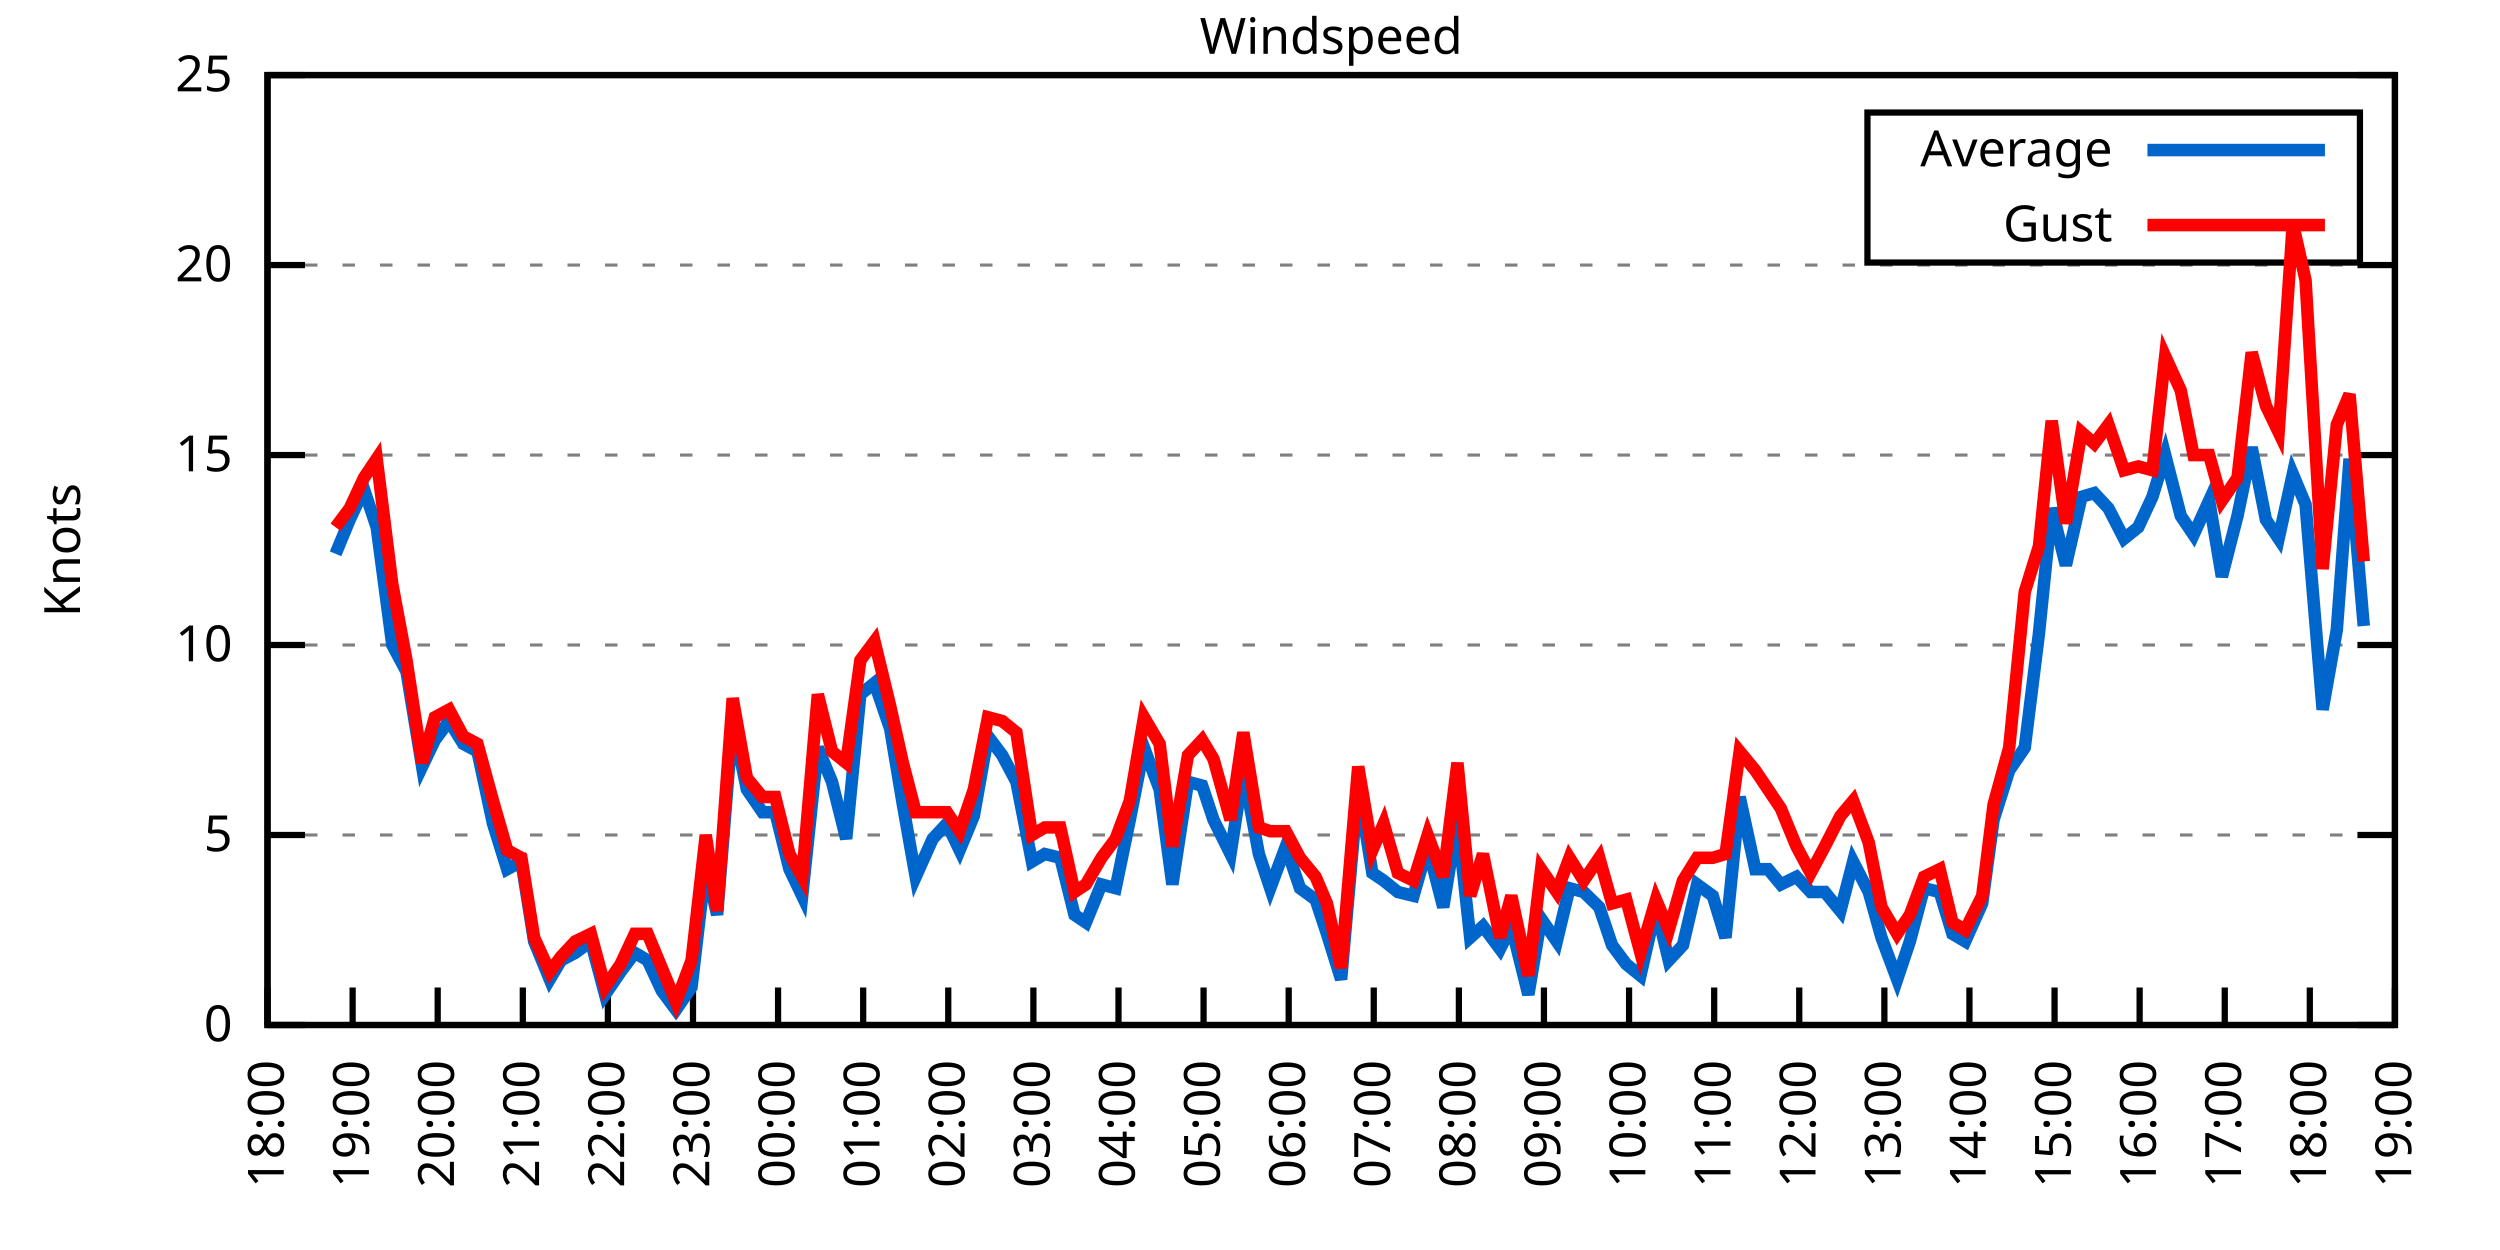
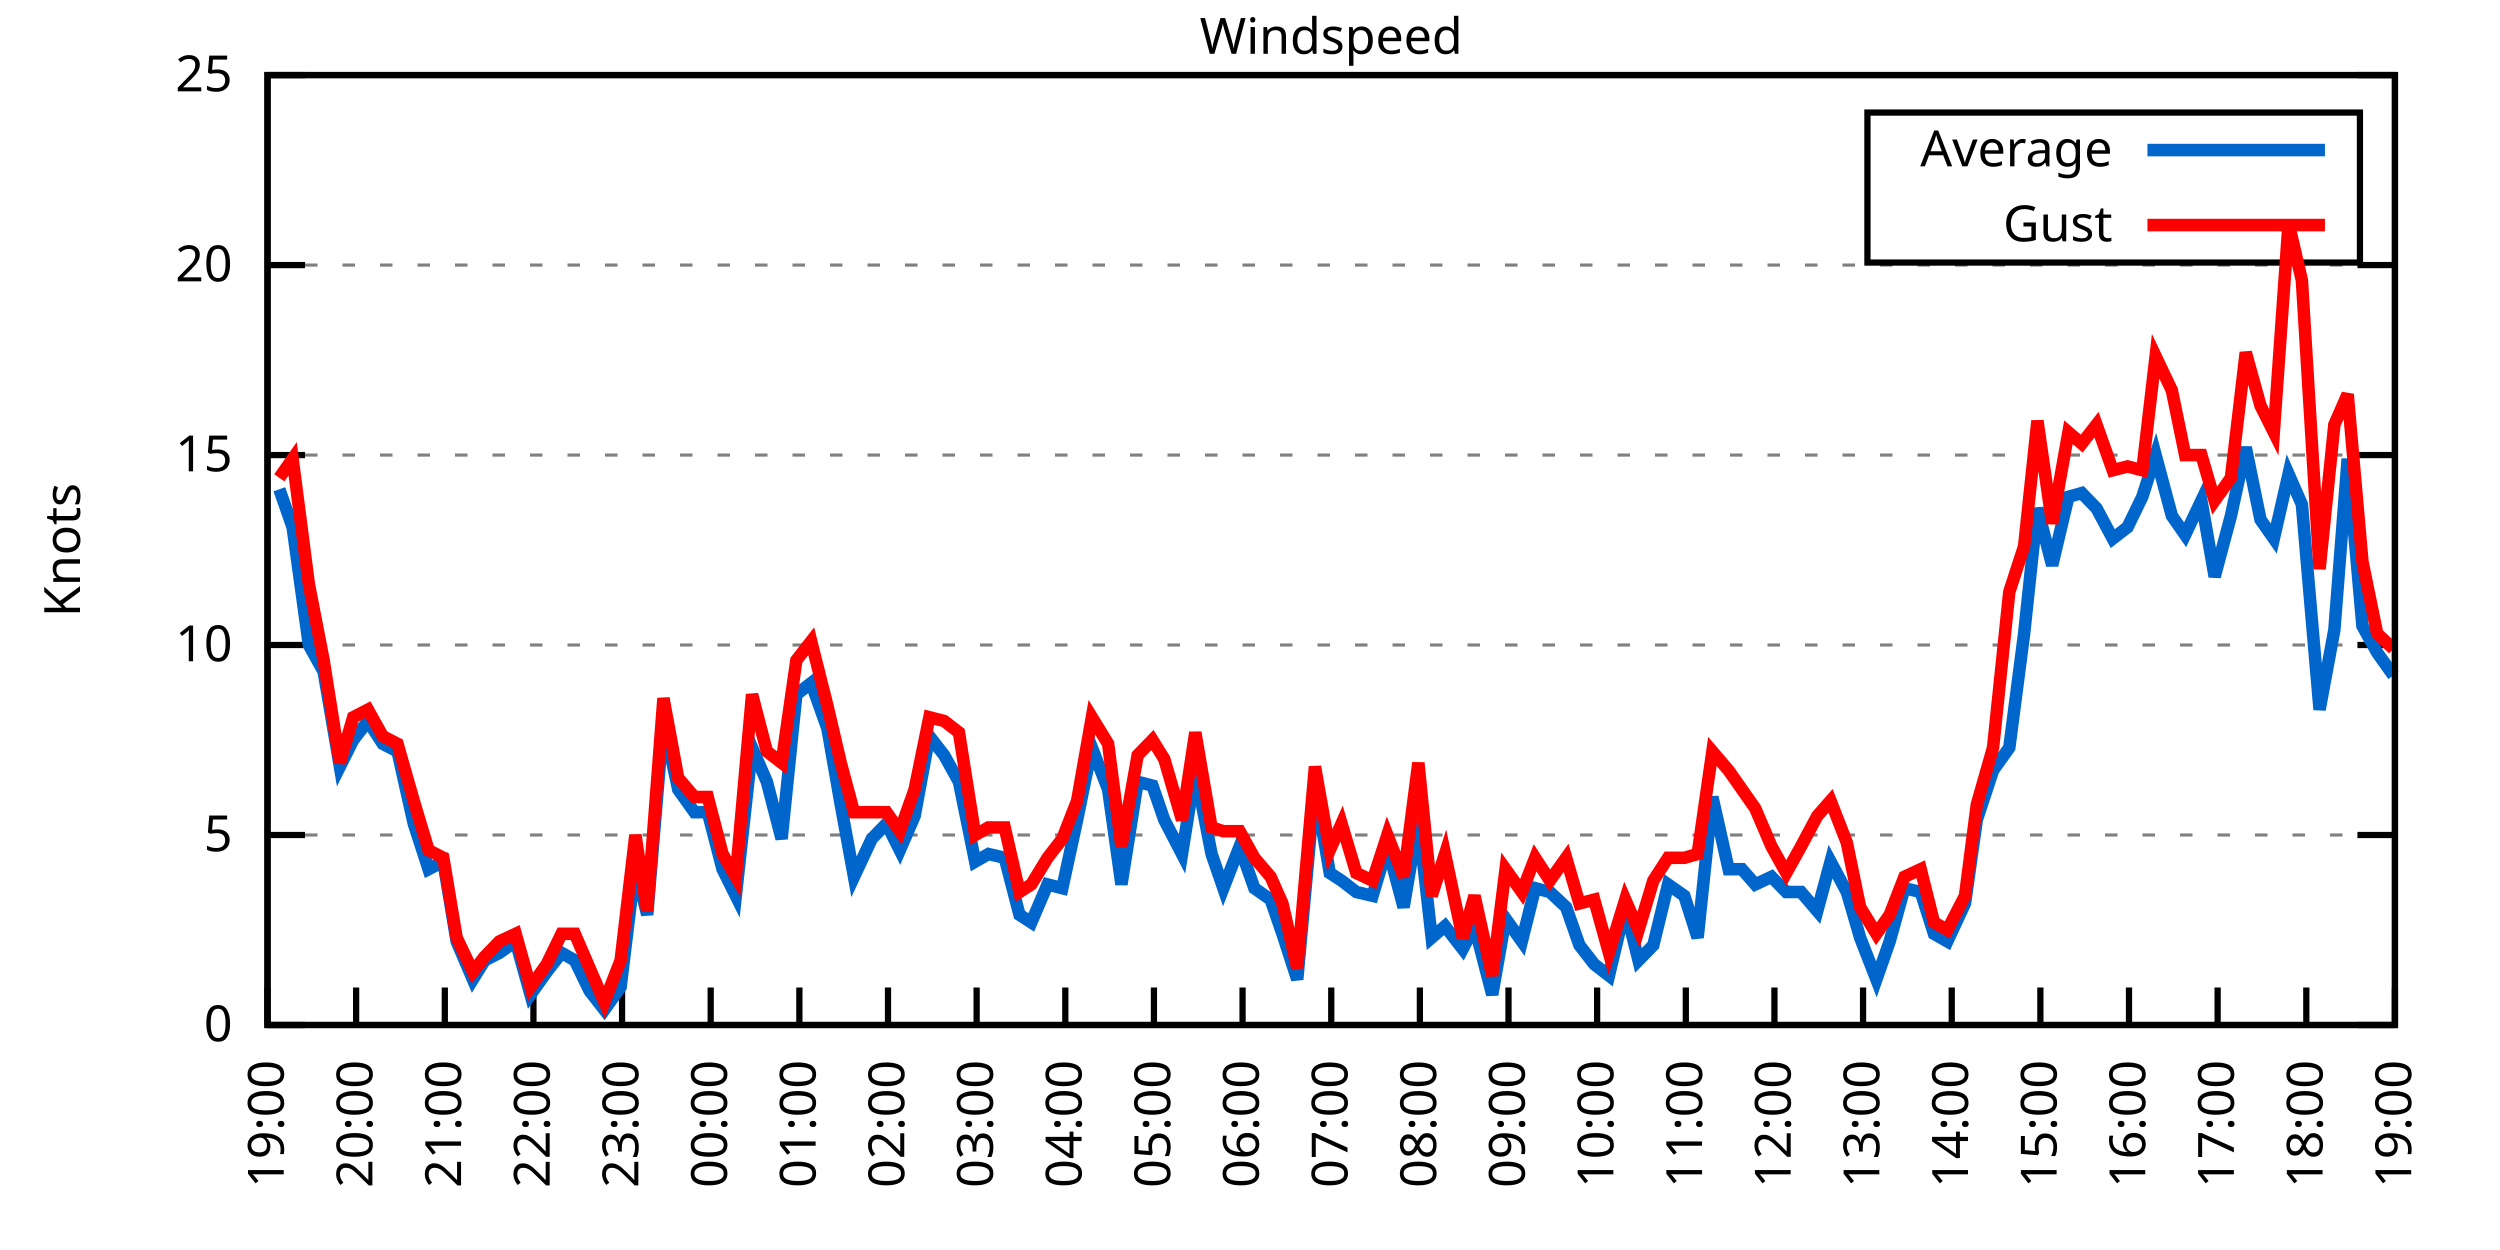
<svg xmlns="http://www.w3.org/2000/svg" xmlns:xlink="http://www.w3.org/1999/xlink" width="400" height="200" viewBox="0 0 400 200">
  <g id="gnuplot_canvas">
    <rect x="0" y="0" width="400" height="200" fill="none" />
    <defs>
      <circle id="gpDot" r="0.5" stroke-width="0.5" stroke="currentColor" />
      <path id="gpPt0" stroke-width="0.333" stroke="currentColor" d="M-1,0 h2 M0,-1 v2" />
      <path id="gpPt1" stroke-width="0.333" stroke="currentColor" d="M-1,-1 L1,1 M1,-1 L-1,1" />
      <path id="gpPt2" stroke-width="0.333" stroke="currentColor" d="M-1,0 L1,0 M0,-1 L0,1 M-1,-1 L1,1 M-1,1 L1,-1" />
      <rect id="gpPt3" stroke-width="0.333" stroke="currentColor" x="-1" y="-1" width="2" height="2" />
      <rect id="gpPt4" stroke-width="0.333" stroke="currentColor" fill="currentColor" x="-1" y="-1" width="2" height="2" />
      <circle id="gpPt5" stroke-width="0.333" stroke="currentColor" cx="0" cy="0" r="1" />
      <use xlink:href="#gpPt5" id="gpPt6" fill="currentColor" stroke="none" />
      <path id="gpPt7" stroke-width="0.333" stroke="currentColor" d="M0,-1.33 L-1.33,0.67 L1.33,0.67 z" />
      <use xlink:href="#gpPt7" id="gpPt8" fill="currentColor" stroke="none" />
      <use xlink:href="#gpPt7" id="gpPt9" stroke="currentColor" transform="rotate(180)" />
      <use xlink:href="#gpPt9" id="gpPt10" fill="currentColor" stroke="none" />
      <use xlink:href="#gpPt3" id="gpPt11" stroke="currentColor" transform="rotate(45)" />
      <use xlink:href="#gpPt11" id="gpPt12" fill="currentColor" stroke="none" />
      <path id="gpPt13" stroke-width="0.333" stroke="currentColor" d="M0,1.330 L1.265,0.411 L0.782,-1.067 L-0.782,-1.076 L-1.265,0.411 z" />
      <use xlink:href="#gpPt13" id="gpPt14" fill="currentColor" stroke="none" />
      <filter id="textbox" filterUnits="objectBoundingBox" x="0" y="0" height="1" width="1">
        <feFlood flood-color="white" flood-opacity="1" result="bgnd" />
        <feComposite in="SourceGraphic" in2="bgnd" operator="atop" />
      </filter>
      <filter id="greybox" filterUnits="objectBoundingBox" x="0" y="0" height="1" width="1">
        <feFlood flood-color="lightgrey" flood-opacity="1" result="grey" />
        <feComposite in="SourceGraphic" in2="grey" operator="atop" />
      </filter>
    </defs>
    <g fill="none" color="white" stroke="currentColor" stroke-width="1.00" stroke-linecap="butt" stroke-linejoin="miter">
</g>
    <g fill="none" color="black" stroke="currentColor" stroke-width="1.00" stroke-linecap="butt" stroke-linejoin="miter">
      <g stroke="none" shape-rendering="crispEdges">
        <polygon fill="rgb(255, 255, 255)" points="42.80,164.00 383.18,164.00 383.18,12.02 42.80,12.02 " />
      </g>
    </g>
    <g fill="none" color="black" stroke="currentColor" stroke-width="1.00" stroke-linecap="butt" stroke-linejoin="miter">
</g>
    <g fill="none" color="black" stroke="black" stroke-width="0.50" stroke-linecap="butt" stroke-linejoin="miter">
</g>
    <g fill="none" color="gray" stroke="currentColor" stroke-width="0.50" stroke-linecap="butt" stroke-linejoin="miter">
      <path stroke="gray" stroke-dasharray="2,4" class="gridline" d="M42.80,164.00 L383.19,164.00  " />
    </g>
    <g fill="none" color="gray" stroke="gray" stroke-width="1.00" stroke-linecap="butt" stroke-linejoin="miter">
</g>
    <g fill="none" color="black" stroke="currentColor" stroke-width="1.00" stroke-linecap="butt" stroke-linejoin="miter">
      <path stroke="black" d="M42.80,164.00 L48.80,164.00 M383.19,164.00 L377.19,164.00  " />
      <g transform="translate(37.20,166.60)" stroke="none" fill="black" font-family="Sans" font-size="8.00" text-anchor="end">
        <text>
          <tspan font-family="Sans"> 0</tspan>
        </text>
      </g>
    </g>
    <g fill="none" color="black" stroke="currentColor" stroke-width="1.00" stroke-linecap="butt" stroke-linejoin="miter">
</g>
    <g fill="none" color="black" stroke="black" stroke-width="0.50" stroke-linecap="butt" stroke-linejoin="miter">
</g>
    <g fill="none" color="gray" stroke="currentColor" stroke-width="0.50" stroke-linecap="butt" stroke-linejoin="miter">
      <path stroke="gray" stroke-dasharray="2,4" class="gridline" d="M42.80,133.60 L383.19,133.60  " />
    </g>
    <g fill="none" color="gray" stroke="gray" stroke-width="1.00" stroke-linecap="butt" stroke-linejoin="miter">
</g>
    <g fill="none" color="black" stroke="currentColor" stroke-width="1.00" stroke-linecap="butt" stroke-linejoin="miter">
      <path stroke="black" d="M42.80,133.60 L48.80,133.60 M383.19,133.60 L377.19,133.60  " />
      <g transform="translate(37.20,136.20)" stroke="none" fill="black" font-family="Sans" font-size="8.00" text-anchor="end">
        <text>
          <tspan font-family="Sans"> 5</tspan>
        </text>
      </g>
    </g>
    <g fill="none" color="black" stroke="currentColor" stroke-width="1.00" stroke-linecap="butt" stroke-linejoin="miter">
</g>
    <g fill="none" color="black" stroke="black" stroke-width="0.50" stroke-linecap="butt" stroke-linejoin="miter">
</g>
    <g fill="none" color="gray" stroke="currentColor" stroke-width="0.50" stroke-linecap="butt" stroke-linejoin="miter">
      <path stroke="gray" stroke-dasharray="2,4" class="gridline" d="M42.80,103.20 L383.19,103.20  " />
    </g>
    <g fill="none" color="gray" stroke="gray" stroke-width="1.00" stroke-linecap="butt" stroke-linejoin="miter">
</g>
    <g fill="none" color="black" stroke="currentColor" stroke-width="1.00" stroke-linecap="butt" stroke-linejoin="miter">
      <path stroke="black" d="M42.80,103.20 L48.80,103.20 M383.19,103.20 L377.19,103.20  " />
      <g transform="translate(37.20,105.80)" stroke="none" fill="black" font-family="Sans" font-size="8.00" text-anchor="end">
        <text>
          <tspan font-family="Sans"> 10</tspan>
        </text>
      </g>
    </g>
    <g fill="none" color="black" stroke="currentColor" stroke-width="1.00" stroke-linecap="butt" stroke-linejoin="miter">
</g>
    <g fill="none" color="black" stroke="black" stroke-width="0.50" stroke-linecap="butt" stroke-linejoin="miter">
</g>
    <g fill="none" color="gray" stroke="currentColor" stroke-width="0.50" stroke-linecap="butt" stroke-linejoin="miter">
      <path stroke="gray" stroke-dasharray="2,4" class="gridline" d="M42.80,72.81 L383.19,72.81  " />
    </g>
    <g fill="none" color="gray" stroke="gray" stroke-width="1.00" stroke-linecap="butt" stroke-linejoin="miter">
</g>
    <g fill="none" color="black" stroke="currentColor" stroke-width="1.00" stroke-linecap="butt" stroke-linejoin="miter">
      <path stroke="black" d="M42.80,72.81 L48.80,72.81 M383.19,72.81 L377.19,72.81  " />
      <g transform="translate(37.20,75.41)" stroke="none" fill="black" font-family="Sans" font-size="8.00" text-anchor="end">
        <text>
          <tspan font-family="Sans"> 15</tspan>
        </text>
      </g>
    </g>
    <g fill="none" color="black" stroke="currentColor" stroke-width="1.00" stroke-linecap="butt" stroke-linejoin="miter">
</g>
    <g fill="none" color="black" stroke="black" stroke-width="0.50" stroke-linecap="butt" stroke-linejoin="miter">
</g>
    <g fill="none" color="gray" stroke="currentColor" stroke-width="0.50" stroke-linecap="butt" stroke-linejoin="miter">
      <path stroke="gray" stroke-dasharray="2,4" class="gridline" d="M42.80,42.41 L383.19,42.41  " />
    </g>
    <g fill="none" color="gray" stroke="gray" stroke-width="1.00" stroke-linecap="butt" stroke-linejoin="miter">
</g>
    <g fill="none" color="black" stroke="currentColor" stroke-width="1.00" stroke-linecap="butt" stroke-linejoin="miter">
      <path stroke="black" d="M42.80,42.41 L48.80,42.41 M383.19,42.41 L377.19,42.41  " />
      <g transform="translate(37.20,45.01)" stroke="none" fill="black" font-family="Sans" font-size="8.00" text-anchor="end">
        <text>
          <tspan font-family="Sans"> 20</tspan>
        </text>
      </g>
    </g>
    <g fill="none" color="black" stroke="currentColor" stroke-width="1.00" stroke-linecap="butt" stroke-linejoin="miter">
</g>
    <g fill="none" color="black" stroke="black" stroke-width="0.50" stroke-linecap="butt" stroke-linejoin="miter">
</g>
    <g fill="none" color="gray" stroke="currentColor" stroke-width="0.50" stroke-linecap="butt" stroke-linejoin="miter">
      <path stroke="gray" stroke-dasharray="2,4" class="gridline" d="M42.80,12.01 L383.19,12.01  " />
    </g>
    <g fill="none" color="gray" stroke="gray" stroke-width="1.00" stroke-linecap="butt" stroke-linejoin="miter">
</g>
    <g fill="none" color="black" stroke="currentColor" stroke-width="1.00" stroke-linecap="butt" stroke-linejoin="miter">
      <path stroke="black" d="M42.80,12.01 L48.80,12.01 M383.19,12.01 L377.19,12.01  " />
      <g transform="translate(37.20,14.61)" stroke="none" fill="black" font-family="Sans" font-size="8.00" text-anchor="end">
        <text>
          <tspan font-family="Sans"> 25</tspan>
        </text>
      </g>
    </g>
    <g fill="none" color="black" stroke="currentColor" stroke-width="1.00" stroke-linecap="butt" stroke-linejoin="miter">
      <path stroke="black" d="M42.80,164.00 L42.80,158.00  " />
      <g transform="translate(45.40,169.60) rotate(270.00)" stroke="none" fill="black" font-family="Sans" font-size="8.00" text-anchor="end">
        <text>
-           <tspan font-family="Sans">18:00</tspan>
-         </text>
-       </g>
-     </g>
-     <g fill="none" color="black" stroke="currentColor" stroke-width="1.00" stroke-linecap="butt" stroke-linejoin="miter">
-       <path stroke="black" d="M56.42,164.00 L56.42,158.00  " />
-       <g transform="translate(59.02,169.60) rotate(270.00)" stroke="none" fill="black" font-family="Sans" font-size="8.00" text-anchor="end">
-         <text>
          <tspan font-family="Sans">19:00</tspan>
        </text>
      </g>
    </g>
    <g fill="none" color="black" stroke="currentColor" stroke-width="1.00" stroke-linecap="butt" stroke-linejoin="miter">
-       <path stroke="black" d="M70.03,164.00 L70.03,158.00  " />
-       <g transform="translate(72.63,169.60) rotate(270.00)" stroke="none" fill="black" font-family="Sans" font-size="8.00" text-anchor="end">
+       <path stroke="black" d="M56.98,164.00 L56.98,158.00  " />
+       <g transform="translate(59.58,169.60) rotate(270.00)" stroke="none" fill="black" font-family="Sans" font-size="8.00" text-anchor="end">
        <text>
          <tspan font-family="Sans">20:00</tspan>
        </text>
      </g>
    </g>
    <g fill="none" color="black" stroke="currentColor" stroke-width="1.00" stroke-linecap="butt" stroke-linejoin="miter">
-       <path stroke="black" d="M83.65,164.00 L83.65,158.00  " />
-       <g transform="translate(86.25,169.60) rotate(270.00)" stroke="none" fill="black" font-family="Sans" font-size="8.00" text-anchor="end">
+       <path stroke="black" d="M71.17,164.00 L71.17,158.00  " />
+       <g transform="translate(73.77,169.60) rotate(270.00)" stroke="none" fill="black" font-family="Sans" font-size="8.00" text-anchor="end">
        <text>
          <tspan font-family="Sans">21:00</tspan>
        </text>
      </g>
    </g>
    <g fill="none" color="black" stroke="currentColor" stroke-width="1.00" stroke-linecap="butt" stroke-linejoin="miter">
-       <path stroke="black" d="M97.26,164.00 L97.26,158.00  " />
-       <g transform="translate(99.86,169.60) rotate(270.00)" stroke="none" fill="black" font-family="Sans" font-size="8.00" text-anchor="end">
+       <path stroke="black" d="M85.35,164.00 L85.35,158.00  " />
+       <g transform="translate(87.95,169.60) rotate(270.00)" stroke="none" fill="black" font-family="Sans" font-size="8.00" text-anchor="end">
        <text>
          <tspan font-family="Sans">22:00</tspan>
        </text>
      </g>
    </g>
    <g fill="none" color="black" stroke="currentColor" stroke-width="1.00" stroke-linecap="butt" stroke-linejoin="miter">
-       <path stroke="black" d="M110.88,164.00 L110.88,158.00  " />
-       <g transform="translate(113.48,169.60) rotate(270.00)" stroke="none" fill="black" font-family="Sans" font-size="8.00" text-anchor="end">
+       <path stroke="black" d="M99.53,164.00 L99.53,158.00  " />
+       <g transform="translate(102.13,169.60) rotate(270.00)" stroke="none" fill="black" font-family="Sans" font-size="8.00" text-anchor="end">
        <text>
          <tspan font-family="Sans">23:00</tspan>
        </text>
      </g>
    </g>
    <g fill="none" color="black" stroke="currentColor" stroke-width="1.00" stroke-linecap="butt" stroke-linejoin="miter">
-       <path stroke="black" d="M124.49,164.00 L124.49,158.00  " />
-       <g transform="translate(127.09,169.60) rotate(270.00)" stroke="none" fill="black" font-family="Sans" font-size="8.00" text-anchor="end">
+       <path stroke="black" d="M113.71,164.00 L113.71,158.00  " />
+       <g transform="translate(116.31,169.60) rotate(270.00)" stroke="none" fill="black" font-family="Sans" font-size="8.00" text-anchor="end">
        <text>
          <tspan font-family="Sans">00:00</tspan>
        </text>
      </g>
    </g>
    <g fill="none" color="black" stroke="currentColor" stroke-width="1.00" stroke-linecap="butt" stroke-linejoin="miter">
-       <path stroke="black" d="M138.11,164.00 L138.11,158.00  " />
-       <g transform="translate(140.71,169.60) rotate(270.00)" stroke="none" fill="black" font-family="Sans" font-size="8.00" text-anchor="end">
+       <path stroke="black" d="M127.90,164.00 L127.90,158.00  " />
+       <g transform="translate(130.50,169.60) rotate(270.00)" stroke="none" fill="black" font-family="Sans" font-size="8.00" text-anchor="end">
        <text>
          <tspan font-family="Sans">01:00</tspan>
        </text>
      </g>
    </g>
    <g fill="none" color="black" stroke="currentColor" stroke-width="1.00" stroke-linecap="butt" stroke-linejoin="miter">
-       <path stroke="black" d="M151.72,164.00 L151.72,158.00  " />
-       <g transform="translate(154.32,169.60) rotate(270.00)" stroke="none" fill="black" font-family="Sans" font-size="8.00" text-anchor="end">
+       <path stroke="black" d="M142.08,164.00 L142.08,158.00  " />
+       <g transform="translate(144.68,169.60) rotate(270.00)" stroke="none" fill="black" font-family="Sans" font-size="8.00" text-anchor="end">
        <text>
          <tspan font-family="Sans">02:00</tspan>
        </text>
      </g>
    </g>
    <g fill="none" color="black" stroke="currentColor" stroke-width="1.00" stroke-linecap="butt" stroke-linejoin="miter">
-       <path stroke="black" d="M165.34,164.00 L165.34,158.00  " />
-       <g transform="translate(167.94,169.60) rotate(270.00)" stroke="none" fill="black" font-family="Sans" font-size="8.00" text-anchor="end">
+       <path stroke="black" d="M156.26,164.00 L156.26,158.00  " />
+       <g transform="translate(158.86,169.60) rotate(270.00)" stroke="none" fill="black" font-family="Sans" font-size="8.00" text-anchor="end">
        <text>
          <tspan font-family="Sans">03:00</tspan>
        </text>
      </g>
    </g>
    <g fill="none" color="black" stroke="currentColor" stroke-width="1.00" stroke-linecap="butt" stroke-linejoin="miter">
-       <path stroke="black" d="M178.96,164.00 L178.96,158.00  " />
-       <g transform="translate(181.56,169.60) rotate(270.00)" stroke="none" fill="black" font-family="Sans" font-size="8.00" text-anchor="end">
+       <path stroke="black" d="M170.45,164.00 L170.45,158.00  " />
+       <g transform="translate(173.05,169.60) rotate(270.00)" stroke="none" fill="black" font-family="Sans" font-size="8.00" text-anchor="end">
        <text>
          <tspan font-family="Sans">04:00</tspan>
        </text>
      </g>
    </g>
    <g fill="none" color="black" stroke="currentColor" stroke-width="1.00" stroke-linecap="butt" stroke-linejoin="miter">
-       <path stroke="black" d="M192.57,164.00 L192.57,158.00  " />
-       <g transform="translate(195.17,169.60) rotate(270.00)" stroke="none" fill="black" font-family="Sans" font-size="8.00" text-anchor="end">
+       <path stroke="black" d="M184.63,164.00 L184.63,158.00  " />
+       <g transform="translate(187.23,169.60) rotate(270.00)" stroke="none" fill="black" font-family="Sans" font-size="8.00" text-anchor="end">
        <text>
          <tspan font-family="Sans">05:00</tspan>
        </text>
      </g>
    </g>
    <g fill="none" color="black" stroke="currentColor" stroke-width="1.00" stroke-linecap="butt" stroke-linejoin="miter">
-       <path stroke="black" d="M206.19,164.00 L206.19,158.00  " />
-       <g transform="translate(208.79,169.60) rotate(270.00)" stroke="none" fill="black" font-family="Sans" font-size="8.00" text-anchor="end">
+       <path stroke="black" d="M198.81,164.00 L198.81,158.00  " />
+       <g transform="translate(201.41,169.60) rotate(270.00)" stroke="none" fill="black" font-family="Sans" font-size="8.00" text-anchor="end">
        <text>
          <tspan font-family="Sans">06:00</tspan>
        </text>
      </g>
    </g>
    <g fill="none" color="black" stroke="currentColor" stroke-width="1.00" stroke-linecap="butt" stroke-linejoin="miter">
-       <path stroke="black" d="M219.80,164.00 L219.80,158.00  " />
-       <g transform="translate(222.40,169.60) rotate(270.00)" stroke="none" fill="black" font-family="Sans" font-size="8.00" text-anchor="end">
+       <path stroke="black" d="M213.00,164.00 L213.00,158.00  " />
+       <g transform="translate(215.60,169.60) rotate(270.00)" stroke="none" fill="black" font-family="Sans" font-size="8.00" text-anchor="end">
        <text>
          <tspan font-family="Sans">07:00</tspan>
        </text>
      </g>
    </g>
    <g fill="none" color="black" stroke="currentColor" stroke-width="1.00" stroke-linecap="butt" stroke-linejoin="miter">
-       <path stroke="black" d="M233.42,164.00 L233.42,158.00  " />
-       <g transform="translate(236.02,169.60) rotate(270.00)" stroke="none" fill="black" font-family="Sans" font-size="8.00" text-anchor="end">
+       <path stroke="black" d="M227.18,164.00 L227.18,158.00  " />
+       <g transform="translate(229.78,169.60) rotate(270.00)" stroke="none" fill="black" font-family="Sans" font-size="8.00" text-anchor="end">
        <text>
          <tspan font-family="Sans">08:00</tspan>
        </text>
      </g>
    </g>
    <g fill="none" color="black" stroke="currentColor" stroke-width="1.00" stroke-linecap="butt" stroke-linejoin="miter">
-       <path stroke="black" d="M247.03,164.00 L247.03,158.00  " />
-       <g transform="translate(249.63,169.60) rotate(270.00)" stroke="none" fill="black" font-family="Sans" font-size="8.00" text-anchor="end">
+       <path stroke="black" d="M241.36,164.00 L241.36,158.00  " />
+       <g transform="translate(243.96,169.60) rotate(270.00)" stroke="none" fill="black" font-family="Sans" font-size="8.00" text-anchor="end">
        <text>
          <tspan font-family="Sans">09:00</tspan>
        </text>
      </g>
    </g>
    <g fill="none" color="black" stroke="currentColor" stroke-width="1.00" stroke-linecap="butt" stroke-linejoin="miter">
-       <path stroke="black" d="M260.65,164.00 L260.65,158.00  " />
-       <g transform="translate(263.25,169.60) rotate(270.00)" stroke="none" fill="black" font-family="Sans" font-size="8.00" text-anchor="end">
+       <path stroke="black" d="M255.54,164.00 L255.54,158.00  " />
+       <g transform="translate(258.14,169.60) rotate(270.00)" stroke="none" fill="black" font-family="Sans" font-size="8.00" text-anchor="end">
        <text>
          <tspan font-family="Sans">10:00</tspan>
        </text>
      </g>
    </g>
    <g fill="none" color="black" stroke="currentColor" stroke-width="1.00" stroke-linecap="butt" stroke-linejoin="miter">
-       <path stroke="black" d="M274.27,164.00 L274.27,158.00  " />
-       <g transform="translate(276.87,169.60) rotate(270.00)" stroke="none" fill="black" font-family="Sans" font-size="8.00" text-anchor="end">
+       <path stroke="black" d="M269.73,164.00 L269.73,158.00  " />
+       <g transform="translate(272.33,169.60) rotate(270.00)" stroke="none" fill="black" font-family="Sans" font-size="8.00" text-anchor="end">
        <text>
          <tspan font-family="Sans">11:00</tspan>
        </text>
      </g>
    </g>
    <g fill="none" color="black" stroke="currentColor" stroke-width="1.00" stroke-linecap="butt" stroke-linejoin="miter">
-       <path stroke="black" d="M287.88,164.00 L287.88,158.00  " />
-       <g transform="translate(290.48,169.60) rotate(270.00)" stroke="none" fill="black" font-family="Sans" font-size="8.00" text-anchor="end">
+       <path stroke="black" d="M283.91,164.00 L283.91,158.00  " />
+       <g transform="translate(286.51,169.60) rotate(270.00)" stroke="none" fill="black" font-family="Sans" font-size="8.00" text-anchor="end">
        <text>
          <tspan font-family="Sans">12:00</tspan>
        </text>
      </g>
    </g>
    <g fill="none" color="black" stroke="currentColor" stroke-width="1.00" stroke-linecap="butt" stroke-linejoin="miter">
-       <path stroke="black" d="M301.50,164.00 L301.50,158.00  " />
-       <g transform="translate(304.10,169.60) rotate(270.00)" stroke="none" fill="black" font-family="Sans" font-size="8.00" text-anchor="end">
+       <path stroke="black" d="M298.09,164.00 L298.09,158.00  " />
+       <g transform="translate(300.69,169.60) rotate(270.00)" stroke="none" fill="black" font-family="Sans" font-size="8.00" text-anchor="end">
        <text>
          <tspan font-family="Sans">13:00</tspan>
        </text>
      </g>
    </g>
    <g fill="none" color="black" stroke="currentColor" stroke-width="1.00" stroke-linecap="butt" stroke-linejoin="miter">
-       <path stroke="black" d="M315.11,164.00 L315.11,158.00  " />
-       <g transform="translate(317.71,169.60) rotate(270.00)" stroke="none" fill="black" font-family="Sans" font-size="8.00" text-anchor="end">
+       <path stroke="black" d="M312.28,164.00 L312.28,158.00  " />
+       <g transform="translate(314.88,169.60) rotate(270.00)" stroke="none" fill="black" font-family="Sans" font-size="8.00" text-anchor="end">
        <text>
          <tspan font-family="Sans">14:00</tspan>
        </text>
      </g>
    </g>
    <g fill="none" color="black" stroke="currentColor" stroke-width="1.00" stroke-linecap="butt" stroke-linejoin="miter">
-       <path stroke="black" d="M328.73,164.00 L328.73,158.00  " />
-       <g transform="translate(331.33,169.60) rotate(270.00)" stroke="none" fill="black" font-family="Sans" font-size="8.00" text-anchor="end">
+       <path stroke="black" d="M326.46,164.00 L326.46,158.00  " />
+       <g transform="translate(329.06,169.60) rotate(270.00)" stroke="none" fill="black" font-family="Sans" font-size="8.00" text-anchor="end">
        <text>
          <tspan font-family="Sans">15:00</tspan>
        </text>
      </g>
    </g>
    <g fill="none" color="black" stroke="currentColor" stroke-width="1.00" stroke-linecap="butt" stroke-linejoin="miter">
-       <path stroke="black" d="M342.34,164.00 L342.34,158.00  " />
-       <g transform="translate(344.94,169.60) rotate(270.00)" stroke="none" fill="black" font-family="Sans" font-size="8.00" text-anchor="end">
+       <path stroke="black" d="M340.64,164.00 L340.64,158.00  " />
+       <g transform="translate(343.24,169.60) rotate(270.00)" stroke="none" fill="black" font-family="Sans" font-size="8.00" text-anchor="end">
        <text>
          <tspan font-family="Sans">16:00</tspan>
        </text>
      </g>
    </g>
    <g fill="none" color="black" stroke="currentColor" stroke-width="1.00" stroke-linecap="butt" stroke-linejoin="miter">
-       <path stroke="black" d="M355.96,164.00 L355.96,158.00  " />
-       <g transform="translate(358.56,169.60) rotate(270.00)" stroke="none" fill="black" font-family="Sans" font-size="8.00" text-anchor="end">
+       <path stroke="black" d="M354.82,164.00 L354.82,158.00  " />
+       <g transform="translate(357.42,169.60) rotate(270.00)" stroke="none" fill="black" font-family="Sans" font-size="8.00" text-anchor="end">
        <text>
          <tspan font-family="Sans">17:00</tspan>
        </text>
      </g>
    </g>
    <g fill="none" color="black" stroke="currentColor" stroke-width="1.00" stroke-linecap="butt" stroke-linejoin="miter">
-       <path stroke="black" d="M369.57,164.00 L369.57,158.00  " />
-       <g transform="translate(372.17,169.60) rotate(270.00)" stroke="none" fill="black" font-family="Sans" font-size="8.00" text-anchor="end">
+       <path stroke="black" d="M369.01,164.00 L369.01,158.00  " />
+       <g transform="translate(371.61,169.60) rotate(270.00)" stroke="none" fill="black" font-family="Sans" font-size="8.00" text-anchor="end">
        <text>
          <tspan font-family="Sans">18:00</tspan>
        </text>
      </g>
    </g>
    <g fill="none" color="black" stroke="currentColor" stroke-width="1.00" stroke-linecap="butt" stroke-linejoin="miter">
      <path stroke="black" d="M383.19,164.00 L383.19,158.00  " />
      <g transform="translate(385.79,169.60) rotate(270.00)" stroke="none" fill="black" font-family="Sans" font-size="8.00" text-anchor="end">
        <text>
          <tspan font-family="Sans">19:00</tspan>
        </text>
      </g>
    </g>
    <g fill="none" color="black" stroke="currentColor" stroke-width="1.00" stroke-linecap="butt" stroke-linejoin="miter">
</g>
    <g fill="none" color="black" stroke="currentColor" stroke-width="1.00" stroke-linecap="butt" stroke-linejoin="miter">
      <path stroke="black" d="M42.80,12.01 L42.80,164.00 L383.19,164.00 L383.19,12.01 L42.80,12.01 Z  " />
    </g>
    <g fill="none" color="black" stroke="currentColor" stroke-width="1.00" stroke-linecap="butt" stroke-linejoin="miter">
</g>
    <g fill="none" color="black" stroke="currentColor" stroke-width="1.00" stroke-linecap="butt" stroke-linejoin="miter">
      <path stroke="black" d="M298.79,42.01 L298.79,18.01 L377.59,18.01 L377.59,42.01 L298.79,42.01 Z  " />
    </g>
    <g id="Windspeed_plot_1">
      <g fill="none" color="white" stroke="black" stroke-width="2.00" stroke-linecap="butt" stroke-linejoin="miter">
</g>
      <g fill="none" color="black" stroke="currentColor" stroke-width="2.00" stroke-linecap="butt" stroke-linejoin="miter">
        <g transform="translate(337.99,26.61)" stroke="none" fill="black" font-family="Sans" font-size="8.00" text-anchor="end">
          <text>
            <tspan font-family="Sans">Average</tspan>
          </text>
        </g>
      </g>
      <g fill="none" color="black" stroke="currentColor" stroke-width="2.00" stroke-linecap="butt" stroke-linejoin="miter">
-         <path stroke="rgb(  0, 102, 204)" d="M343.59,24.01 L371.99,24.01 M53.69,88.61 L55.96,83.14 L58.23,78.28 L60.27,84.36 L62.77,103.20 L65.04,107.46   L67.54,122.66 L69.58,118.40 L71.85,115.36 L74.12,119.01 L76.39,120.23 L78.88,131.78 L81.15,139.07 L83.42,137.86   L85.46,150.62 L87.96,156.70 L89.77,153.66 L92.04,152.45 L94.54,150.62 L96.81,159.14 L99.30,155.49 L101.57,152.45   L103.62,153.66 L105.89,158.53 L108.15,161.57 L110.65,157.92 L112.92,138.47 L114.74,146.37 L117.23,115.36 L119.50,126.31   L122.00,129.95 L124.04,129.95 L126.31,139.07 L128.35,143.33 L130.85,119.62 L133.12,125.09 L135.39,134.21 L137.66,111.11   L139.92,109.28 L142.42,116.58 L144.46,128.74 L146.51,140.29 L149.23,134.21 L151.50,131.78 L153.54,136.03 L155.81,130.56   L158.08,117.80 L160.35,120.83 L162.62,125.09 L165.11,137.86 L167.16,136.64 L169.65,137.25 L171.92,146.37 L173.74,147.59   L176.23,141.51 L178.50,142.11 L180.77,131.17 L183.04,119.62 L185.54,126.31 L187.58,141.51 L190.08,125.09 L192.34,125.70   L194.16,131.17 L196.88,136.64 L198.93,123.27 L201.42,136.64 L203.24,142.11 L205.73,135.43 L208.00,142.11 L210.50,143.94   L212.31,149.41 L214.58,156.70 L217.31,125.70 L219.58,139.68 L221.39,140.90 L223.66,142.72 L226.16,143.33 L228.43,135.43   L230.92,145.15 L233.19,131.17 L235.23,150.02 L237.28,148.19 L240.00,151.84 L241.81,148.19 L244.54,159.14 L246.58,146.98   L249.08,150.62 L251.12,142.11 L253.39,142.72 L255.88,145.15 L257.93,151.23 L260.20,154.27 L262.47,156.10 L264.96,145.15   L267.00,153.66 L269.27,151.23 L271.54,141.51 L274.04,143.33 L276.08,150.02 L278.35,127.52 L280.85,139.07 L282.89,139.07   L284.93,141.51 L287.43,140.29 L289.70,142.72 L291.97,142.72 L294.46,145.76 L296.50,137.86 L299.00,142.72 L301.04,150.02   L303.54,156.70 L305.58,150.62 L307.85,142.11 L310.35,142.72 L312.39,149.41 L314.43,150.62 L317.15,144.55 L318.97,131.17   L321.47,123.27 L323.96,119.62 L326.23,101.38 L328.27,81.32 L330.54,90.44 L333.04,79.49 L335.08,78.89 L337.35,81.32   L339.85,86.18 L342.12,84.36 L344.39,79.49 L346.43,72.81 L348.92,82.53 L350.97,85.57 L353.46,80.10 L355.50,92.26   L358.00,82.53 L360.27,71.59 L362.54,83.14 L364.58,86.18 L366.85,75.85 L368.89,80.71 L371.62,113.54 L373.89,100.77   L375.93,73.41 L378.20,100.16  " />
+         <path stroke="rgb(  0, 102, 204)" d="M343.59,24.01 L371.99,24.01 M44.69,78.28 L46.82,84.36 L49.42,103.20 L51.78,107.46 L54.38,122.66 L56.51,118.40   L58.87,115.36 L61.24,119.01 L63.60,120.23 L66.20,131.78 L68.57,139.07 L70.93,137.86 L73.06,150.62 L75.66,156.70   L77.55,153.66 L79.91,152.45 L82.51,150.62 L84.88,159.14 L87.48,155.49 L89.84,152.45 L91.97,153.66 L94.33,158.53   L96.70,161.57 L99.30,157.92 L101.66,138.47 L103.55,146.37 L106.15,115.36 L108.51,126.31 L111.11,129.95 L113.24,129.95   L115.61,139.07 L117.73,143.33 L120.33,119.62 L122.70,125.09 L125.06,134.21 L127.42,111.11 L129.79,109.28 L132.39,116.58   L134.52,128.74 L136.64,140.29 L139.48,134.21 L141.84,131.78 L143.97,136.03 L146.34,130.56 L148.70,117.80 L151.06,120.83   L153.43,125.09 L156.03,137.86 L158.15,136.64 L160.75,137.25 L163.12,146.37 L165.01,147.59 L167.61,141.51 L169.97,142.11   L172.34,131.17 L174.70,119.62 L177.30,126.31 L179.43,141.51 L182.03,125.09 L184.39,125.70 L186.28,131.17 L189.12,136.64   L191.25,123.27 L193.85,136.64 L195.74,142.11 L198.34,135.43 L200.70,142.11 L203.30,143.94 L205.19,149.41 L207.56,156.70   L210.39,125.70 L212.76,139.68 L214.65,140.90 L217.01,142.72 L219.61,143.33 L221.98,135.43 L224.58,145.15 L226.94,131.17   L229.07,150.02 L231.20,148.19 L234.03,151.84 L235.92,148.19 L238.76,159.14 L240.89,146.98 L243.49,150.62 L245.62,142.11   L247.98,142.72 L250.58,145.15 L252.71,151.23 L255.07,154.27 L257.43,156.10 L260.04,145.15 L262.16,153.66 L264.53,151.23   L266.89,141.51 L269.49,143.33 L271.62,150.02 L273.98,127.52 L276.58,139.07 L278.71,139.07 L280.84,141.51 L283.44,140.29   L285.80,142.72 L288.16,142.72 L290.76,145.76 L292.89,137.86 L295.49,142.72 L297.62,150.02 L300.22,156.70 L302.35,150.62   L304.71,142.11 L307.31,142.72 L309.44,149.41 L311.57,150.62 L314.40,144.55 L316.29,131.17 L318.89,123.27 L321.49,119.62   L323.86,101.38 L325.99,81.32 L328.35,90.44 L330.95,79.49 L333.08,78.89 L335.44,81.32 L338.04,86.18 L340.40,84.36   L342.77,79.49 L344.90,72.81 L347.50,82.53 L349.62,85.57 L352.22,80.10 L354.35,92.26 L356.95,82.53 L359.32,71.59   L361.68,83.14 L363.81,86.18 L366.17,75.85 L368.30,80.71 L371.13,113.54 L373.50,100.77 L375.63,73.41 L377.99,100.16   L380.35,104.42 L382.95,108.07  " />
      </g>
    </g>
    <g id="Windspeed_plot_2">
      <g fill="none" color="black" stroke="currentColor" stroke-width="2.00" stroke-linecap="butt" stroke-linejoin="miter">
        <g transform="translate(337.99,38.61)" stroke="none" fill="black" font-family="Sans" font-size="8.00" text-anchor="end">
          <text>
            <tspan font-family="Sans">Gust</tspan>
          </text>
        </g>
      </g>
      <g fill="none" color="black" stroke="currentColor" stroke-width="2.00" stroke-linecap="butt" stroke-linejoin="miter">
-         <path stroke="rgb(255,   0,   0)" d="M343.59,36.01 L371.99,36.01 M53.69,84.36 L55.96,81.32 L58.23,76.45 L60.27,73.41 L62.77,93.48 L65.04,105.64   L67.54,122.05 L69.58,114.76 L71.85,113.54 L74.12,117.80 L76.39,119.01 L78.88,128.13 L81.15,136.03 L83.42,137.25   L85.46,150.02 L87.96,155.49 L89.77,153.06 L92.04,150.62 L94.54,149.41 L96.81,157.92 L99.30,154.27 L101.57,149.41   L103.62,149.41 L105.89,154.88 L108.15,160.35 L110.65,153.66 L112.92,133.60 L114.74,145.76 L117.23,111.72 L119.50,124.48   L122.00,127.52 L124.04,127.52 L126.31,136.64 L128.35,140.29 L130.85,111.11 L133.12,120.23 L135.39,122.05 L137.66,105.64   L139.92,102.60 L142.42,112.93 L144.46,122.05 L146.51,129.95 L149.23,129.95 L151.50,129.95 L153.54,132.99 L155.81,126.31   L158.08,114.76 L160.35,115.36 L162.62,117.19 L165.11,133.60 L167.16,132.39 L169.65,132.39 L171.92,142.72 L173.74,141.51   L176.23,137.25 L178.50,134.21 L180.77,128.13 L183.04,114.76 L185.54,119.01 L187.58,135.43 L190.08,120.83 L192.34,118.40   L194.16,121.44 L196.88,131.17 L198.93,117.19 L201.42,132.39 L203.24,132.99 L205.73,132.99 L208.00,137.25 L210.50,140.29   L212.31,144.55 L214.58,154.88 L217.31,122.66 L219.58,136.03 L221.39,131.78 L223.66,139.68 L226.16,140.90 L228.43,133.60   L230.92,140.29 L233.19,122.05 L235.23,143.33 L237.28,136.64 L240.00,150.02 L241.81,143.33 L244.54,156.10 L246.58,139.07   L249.08,142.72 L251.12,137.25 L253.39,140.90 L255.88,137.25 L257.93,144.55 L260.20,143.94 L262.47,152.45 L264.96,143.94   L267.00,148.80 L269.27,140.90 L271.54,137.25 L274.04,137.25 L276.08,136.64 L278.35,120.23 L280.85,123.27 L282.89,126.31   L284.93,129.35 L287.43,135.43 L289.70,139.68 L291.97,135.43 L294.46,130.56 L296.50,128.13 L299.00,134.82 L301.04,145.15   L303.54,149.41 L305.58,146.37 L307.85,140.29 L310.35,139.07 L312.39,147.59 L314.43,148.80 L317.15,143.33 L318.97,128.74   L321.47,119.62 L323.96,94.69 L326.23,87.40 L328.27,67.33 L330.54,83.75 L333.04,69.16 L335.08,70.98 L337.35,67.94   L339.85,75.24 L342.12,74.63 L344.39,75.24 L346.43,57.00 L348.92,62.47 L350.97,72.81 L353.46,72.81 L355.50,80.10   L358.00,76.45 L360.27,56.39 L362.54,64.90 L364.58,69.16 L366.85,35.72 L368.89,44.84 L371.62,91.04 L373.89,67.94   L375.93,63.08 L378.20,89.83  " />
+         <path stroke="rgb(255,   0,   0)" d="M343.59,36.01 L371.99,36.01 M44.69,76.45 L46.82,73.41 L49.42,93.48 L51.78,105.64 L54.38,122.05 L56.51,114.76   L58.87,113.54 L61.24,117.80 L63.60,119.01 L66.20,128.13 L68.57,136.03 L70.93,137.25 L73.06,150.02 L75.66,155.49   L77.55,153.06 L79.91,150.62 L82.51,149.41 L84.88,157.92 L87.48,154.27 L89.84,149.41 L91.97,149.41 L94.33,154.88   L96.70,160.35 L99.30,153.66 L101.66,133.60 L103.55,145.76 L106.15,111.72 L108.51,124.48 L111.11,127.52 L113.24,127.52   L115.61,136.64 L117.73,140.29 L120.33,111.11 L122.70,120.23 L125.06,122.05 L127.42,105.64 L129.79,102.60 L132.39,112.93   L134.52,122.05 L136.64,129.95 L139.48,129.95 L141.84,129.95 L143.97,132.99 L146.34,126.31 L148.70,114.76 L151.06,115.36   L153.43,117.19 L156.03,133.60 L158.15,132.39 L160.75,132.39 L163.12,142.72 L165.01,141.51 L167.61,137.25 L169.97,134.21   L172.34,128.13 L174.70,114.76 L177.30,119.01 L179.43,135.43 L182.03,120.83 L184.39,118.40 L186.28,121.44 L189.12,131.17   L191.25,117.19 L193.85,132.39 L195.74,132.99 L198.34,132.99 L200.70,137.25 L203.30,140.29 L205.19,144.55 L207.56,154.88   L210.39,122.66 L212.76,136.03 L214.65,131.78 L217.01,139.68 L219.61,140.90 L221.98,133.60 L224.58,140.29 L226.94,122.05   L229.07,143.33 L231.20,136.64 L234.03,150.02 L235.92,143.33 L238.76,156.10 L240.89,139.07 L243.49,142.72 L245.62,137.25   L247.98,140.90 L250.58,137.25 L252.71,144.55 L255.07,143.94 L257.43,152.45 L260.04,143.94 L262.16,148.80 L264.53,140.90   L266.89,137.25 L269.49,137.25 L271.62,136.64 L273.98,120.23 L276.58,123.27 L278.71,126.31 L280.84,129.35 L283.44,135.43   L285.80,139.68 L288.16,135.43 L290.76,130.56 L292.89,128.13 L295.49,134.82 L297.62,145.15 L300.22,149.41 L302.35,146.37   L304.71,140.29 L307.31,139.07 L309.44,147.59 L311.57,148.80 L314.40,143.33 L316.29,128.74 L318.89,119.62 L321.49,94.69   L323.86,87.40 L325.99,67.33 L328.35,83.75 L330.95,69.16 L333.08,70.98 L335.44,67.94 L338.04,75.24 L340.40,74.63   L342.77,75.24 L344.90,57.00 L347.50,62.47 L349.62,72.81 L352.22,72.81 L354.35,80.10 L356.95,76.45 L359.32,56.39   L361.68,64.90 L363.81,69.16 L366.17,35.72 L368.30,44.84 L371.13,91.04 L373.50,67.94 L375.63,63.08 L377.99,89.83   L380.35,101.38 L382.95,103.81  " />
      </g>
    </g>
    <g fill="none" color="black" stroke="currentColor" stroke-width="2.00" stroke-linecap="butt" stroke-linejoin="miter">
</g>
    <g fill="none" color="black" stroke="black" stroke-width="1.00" stroke-linecap="butt" stroke-linejoin="miter">
</g>
    <g fill="none" color="black" stroke="currentColor" stroke-width="1.00" stroke-linecap="butt" stroke-linejoin="miter">
      <path stroke="black" d="M42.80,12.01 L42.80,164.00 L383.19,164.00 L383.19,12.01 L42.80,12.01 Z  " />
      <g transform="translate(12.80,88.01) rotate(270.00)" stroke="none" fill="black" font-family="Sans" font-size="8.00" text-anchor="middle">
        <text>
          <tspan font-family="Sans">Knots</tspan>
        </text>
      </g>
    </g>
    <g fill="none" color="black" stroke="currentColor" stroke-width="1.00" stroke-linecap="butt" stroke-linejoin="miter">
</g>
    <g fill="none" color="black" stroke="currentColor" stroke-width="1.00" stroke-linecap="butt" stroke-linejoin="miter">
      <g transform="translate(212.99,8.61)" stroke="none" fill="black" font-family="Sans" font-size="8.00" text-anchor="middle">
        <text>
          <tspan font-family="Sans">Windspeed</tspan>
        </text>
      </g>
    </g>
    <g fill="none" color="black" stroke="currentColor" stroke-width="1.00" stroke-linecap="butt" stroke-linejoin="miter">
</g>
  </g>
</svg>
